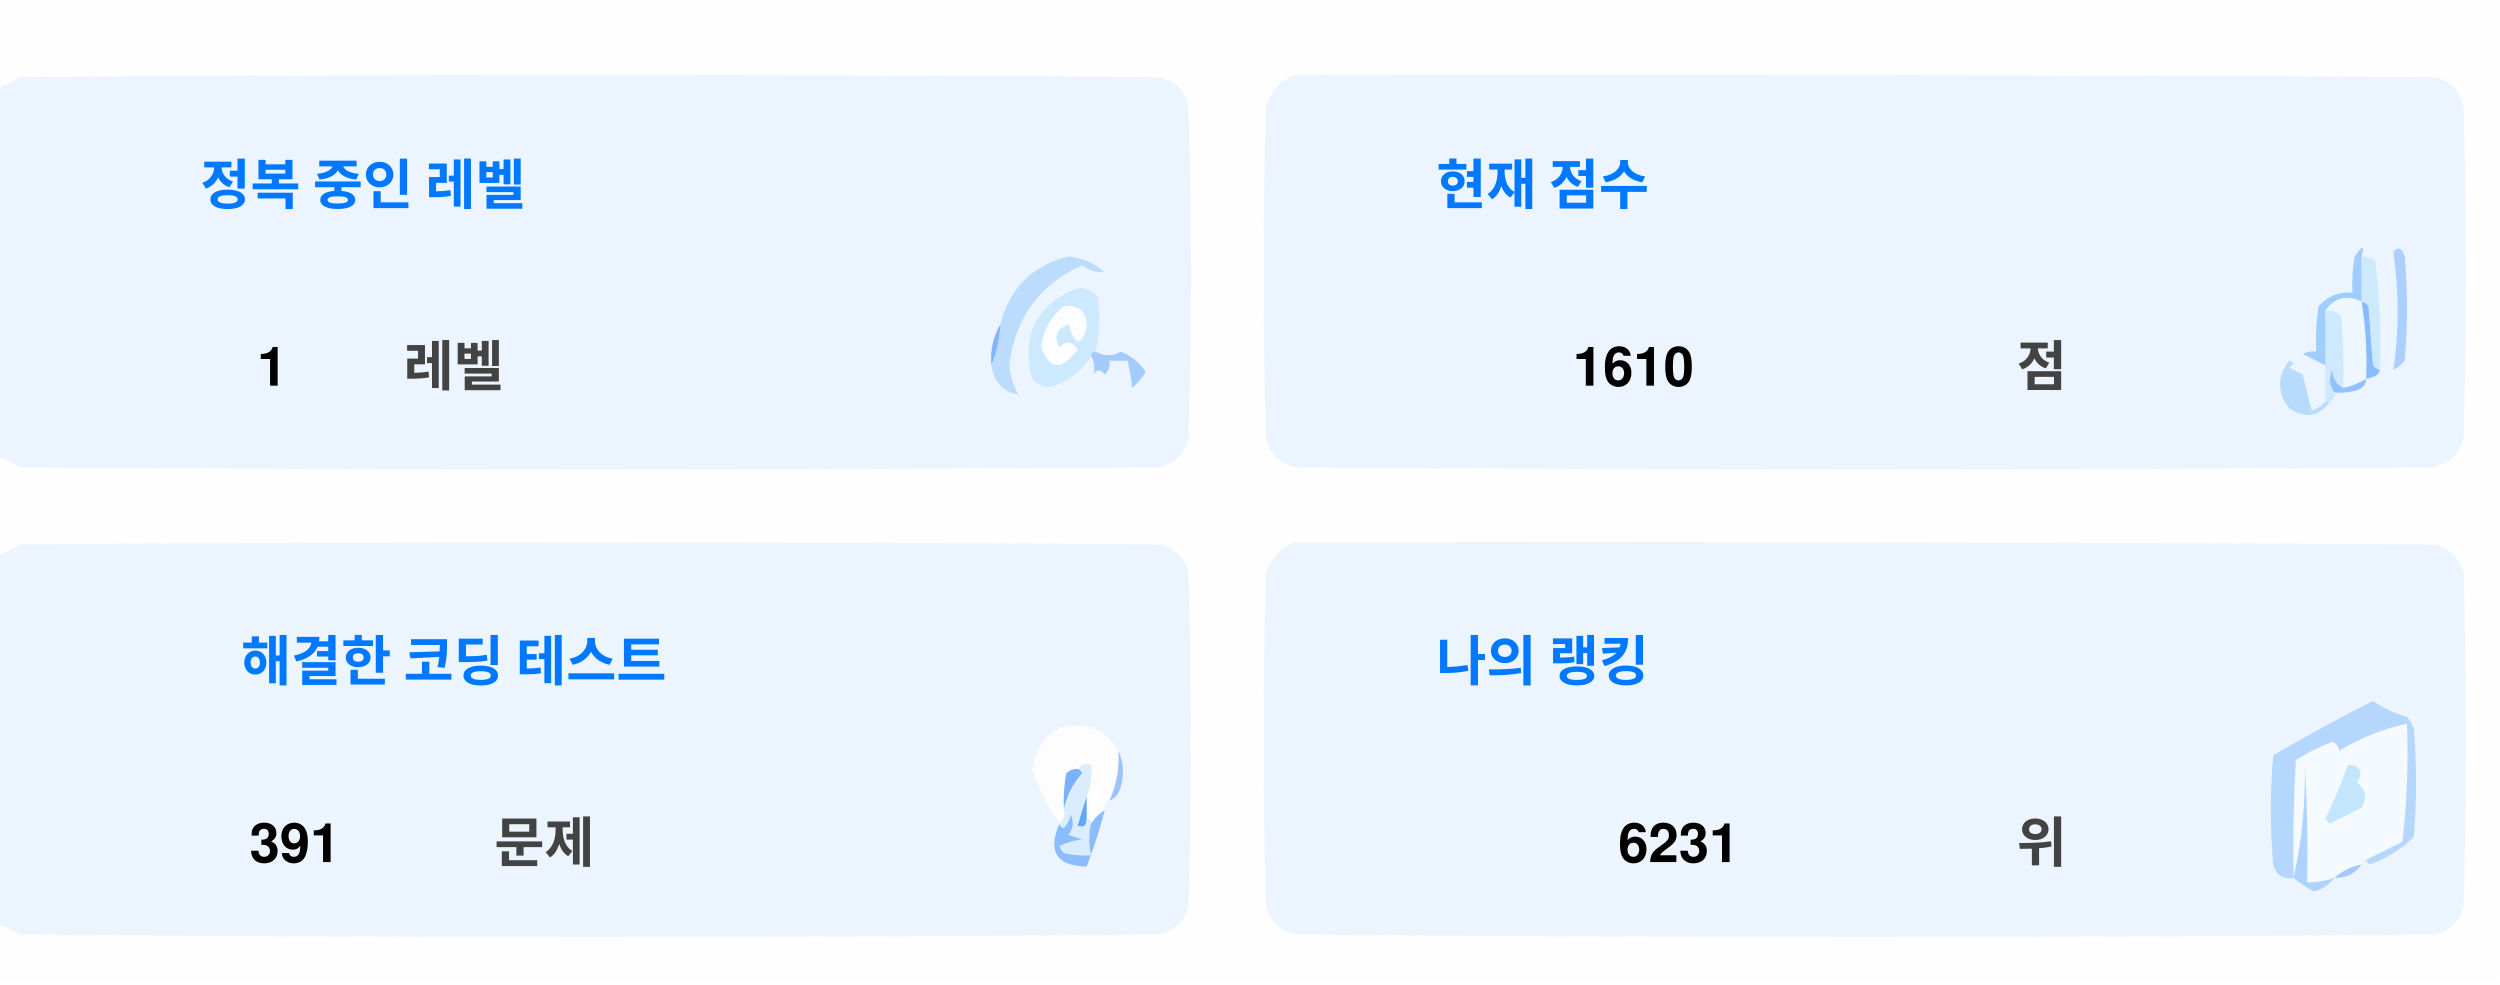
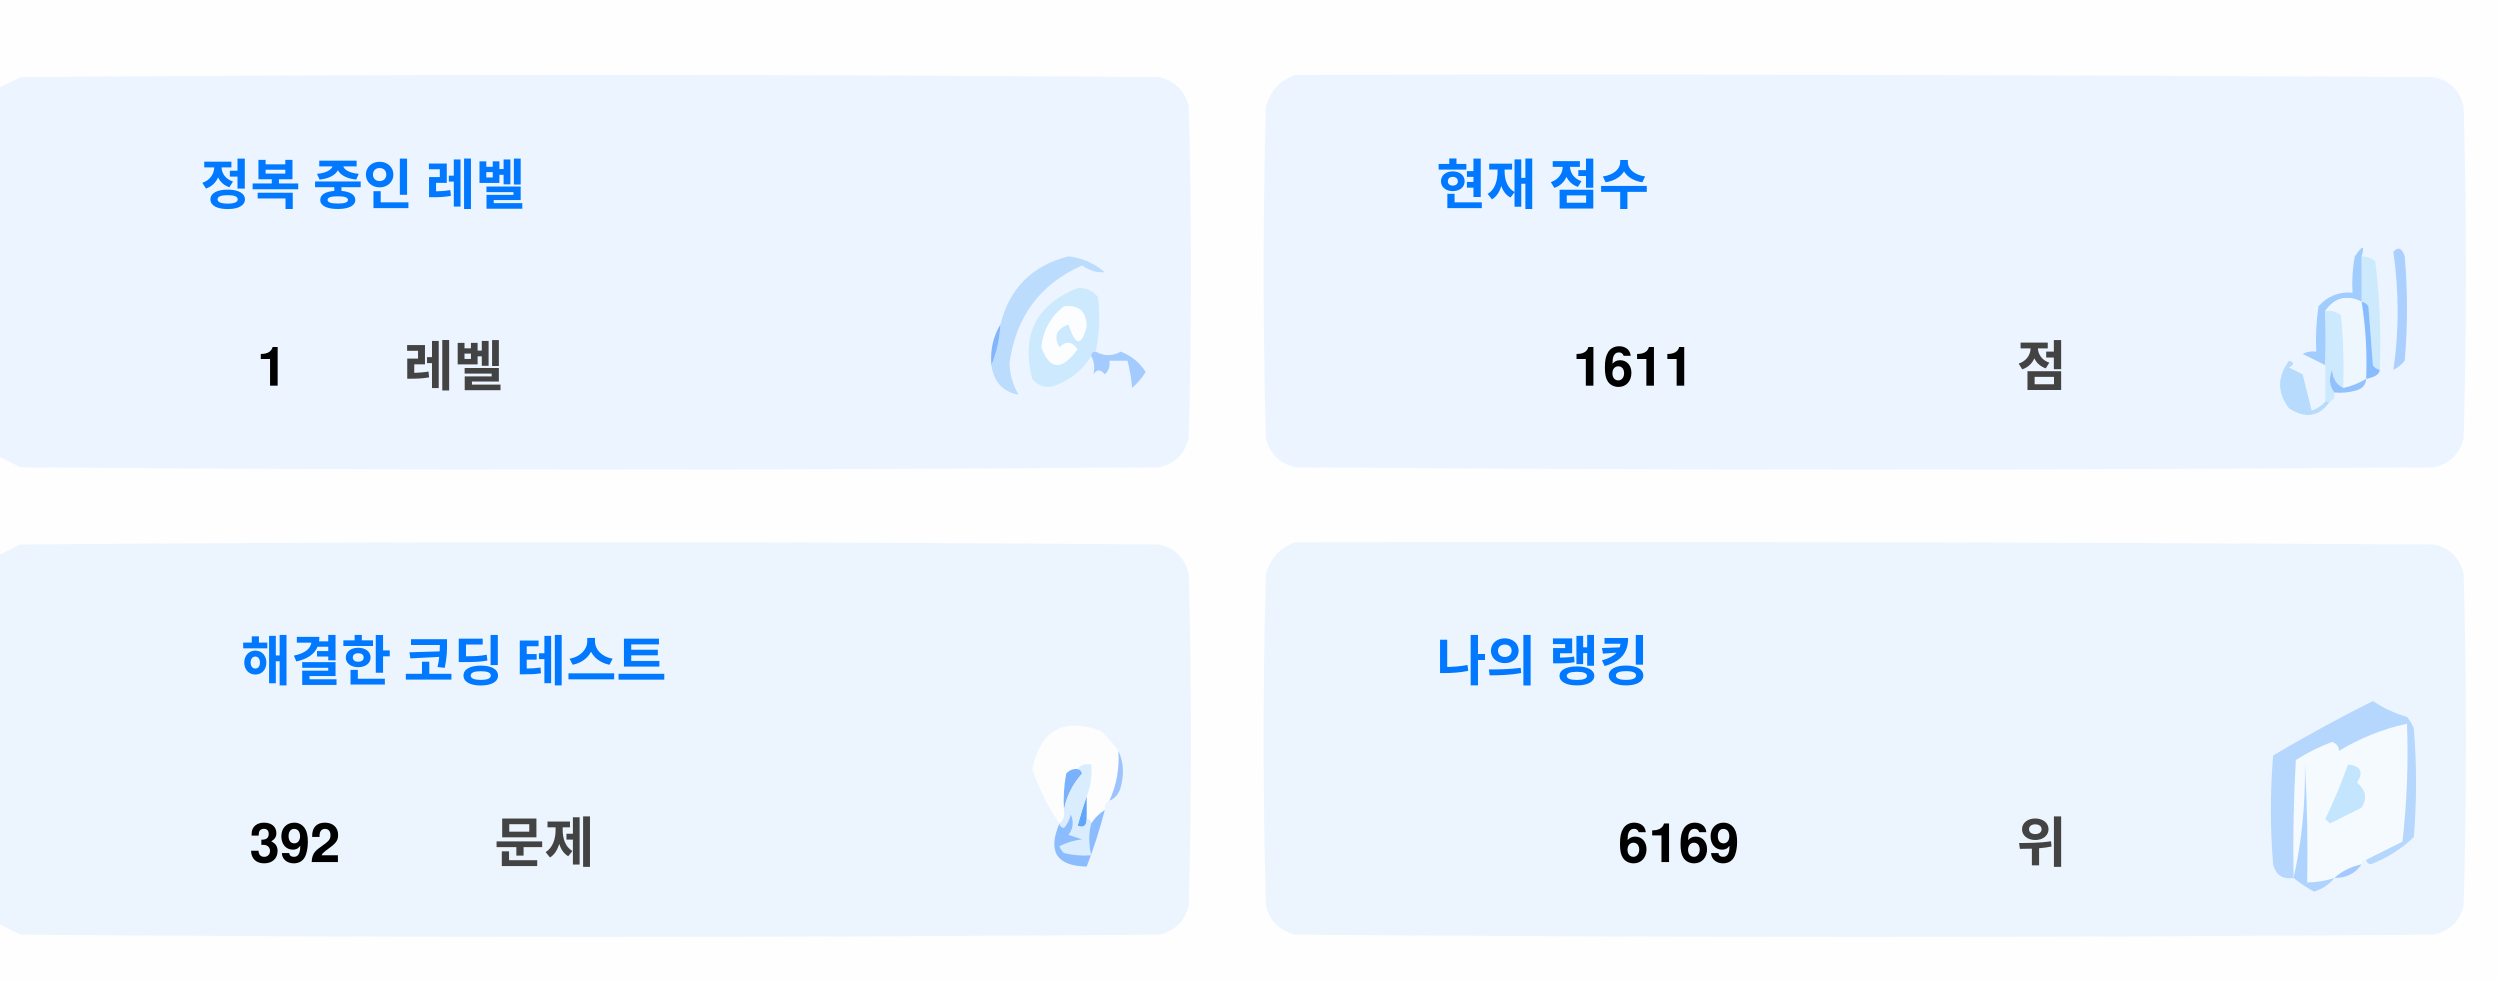
<svg xmlns="http://www.w3.org/2000/svg" version="1.1" width="551px" height="217px" style="shape-rendering:geometricPrecision; text-rendering:geometricPrecision; image-rendering:optimizeQuality; fill-rule:evenodd; clip-rule:evenodd">
  <style>.title {fill: #434343;font-size: 1rem;line-height: 1.5rem;font-weight: bold;font-family: -apple-system, BlinkMacSystemFont, Segoe UI, Helvetica, Arial, sans-serif, Apple Color Emoji, Segoe UI Emoji;}.desc {fill: #434343;font-size: 2.5rem;font-weight: bold;line-height: 1.5rem;font-family: -apple-system, BlinkMacSystemFont, Segoe UI, Helvetica, Arial, sans-serif, Apple Color Emoji, Segoe UI Emoji;}.desc-2 {fill: #434343;font-size: 1rem;font-weight: bold;line-height: 1.5rem;font-family: -apple-system, BlinkMacSystemFont, Segoe UI, Helvetica, Arial, sans-serif, Apple Color Emoji, Segoe UI Emoji;}.text, .desc {animation: twinkling 4s ease-in-out infinite;}@keyframes twinkling {40% { opacity: 1; }50% { opacity: 0.5; }60% { opacity: 1; }70% { opacity: 0.5; }80% { opacity: 1; }}</style>
  <g>
    <path style="opacity:1" fill="#fefefe" d="M -0.5,-0.5 C 183.167,-0.5 366.833,-0.5 550.5,-0.5C 550.5,71.833 550.5,144.167 550.5,216.5C 366.833,216.5 183.167,216.5 -0.5,216.5C -0.5,212.167 -0.5,207.833 -0.5,203.5C 1.14,204.32 2.807,205.153 4.5,206C 88.167,206.667 171.833,206.667 255.5,206C 259,205.167 261.167,203 262,199.5C 262.667,175.167 262.667,150.833 262,126.5C 261.167,123 259,120.833 255.5,120C 171.833,119.333 88.167,119.333 4.5,120C 2.807,120.847 1.14,121.68 -0.5,122.5C -0.5,115.167 -0.5,107.833 -0.5,100.5C 1.14,101.32 2.807,102.153 4.5,103C 88.167,103.667 171.833,103.667 255.5,103C 259,102.167 261.167,100 262,96.5C 262.667,72.167 262.667,47.833 262,23.5C 261.167,20 259,17.833 255.5,17C 171.833,16.333 88.167,16.333 4.5,17C 2.807,17.847 1.14,18.68 -0.5,19.5C -0.5,12.833 -0.5,6.167 -0.5,-0.5 Z" />
  </g>
  <g>
    <path style="opacity:1" fill="#ecf5ff" d="M -0.5,100.5 C -0.5,73.5 -0.5,46.5 -0.5,19.5C 1.14,18.68 2.807,17.847 4.5,17C 88.167,16.333 171.833,16.333 255.5,17C 259,17.833 261.167,20 262,23.5C 262.667,47.833 262.667,72.167 262,96.5C 261.167,100 259,102.167 255.5,103C 171.833,103.667 88.167,103.667 4.5,103C 2.807,102.153 1.14,101.32 -0.5,100.5 Z" />
  </g>
  <g>
    <path style="opacity:1" fill="#ecf5ff" d="M 285.5,16.5 C 369.167,16.333 452.834,16.5 536.5,17C 540,17.833 542.167,20 543,23.5C 543.667,47.833 543.667,72.167 543,96.5C 542.167,100 540,102.167 536.5,103C 452.833,103.667 369.167,103.667 285.5,103C 282,102.167 279.833,100 279,96.5C 278.333,72.167 278.333,47.833 279,23.5C 280.018,19.985 282.185,17.652 285.5,16.5 Z" />
  </g>
  <g>
    <path style="opacity:1" fill="#cdeafd" d="M 520.5,56.5 C 521.583,56.539 522.583,56.873 523.5,57.5C 524.498,65.472 524.831,73.472 524.5,81.5C 523.883,81.389 523.383,81.056 523,80.5C 522.667,76.167 522.333,71.833 522,67.5C 521.617,66.944 521.117,66.611 520.5,66.5C 520.5,63.167 520.5,59.833 520.5,56.5 Z" />
  </g>
  <g>
    <path style="opacity:1" fill="#abcfff" d="M 527.5,55.5 C 528.566,54.308 529.399,54.641 530,56.5C 530.667,64.167 530.667,71.833 530,79.5C 529.311,80.357 528.478,81.023 527.5,81.5C 528.758,73.08 528.758,64.414 527.5,55.5 Z" />
  </g>
  <g>
    <path style="opacity:1" fill="#bbdcfd" d="M 218.5,80.5 C 219.657,77.727 220.324,74.727 220.5,71.5C 222.49,63.51 227.49,58.51 235.5,56.5C 238.528,56.847 241.194,58.014 243.5,60C 241.744,60.141 240.078,59.641 238.5,58.5C 229.247,62.607 223.914,69.773 222.5,80C 222.565,82.526 223.232,84.859 224.5,87C 221.07,86.397 219.07,84.231 218.5,80.5 Z" />
  </g>
  <g>
    <path style="opacity:1" fill="#cde9fd" d="M 241.5,77.5 C 240.833,77.5 240.5,77.833 240.5,78.5C 238.628,81.529 235.961,83.695 232.5,85C 230.536,85.624 228.869,85.124 227.5,83.5C 225.021,73.791 228.354,67.124 237.5,63.5C 239.374,63.39 240.874,64.056 242,65.5C 242.497,69.524 242.331,73.524 241.5,77.5 Z" />
  </g>
  <g>
    <path style="opacity:1" fill="#fcfdfe" d="M 234.5,67.5 C 237.826,67.162 239.493,68.662 239.5,72C 238.334,76.434 237,76.267 235.5,71.5C 232.832,72.515 232.166,74.182 233.5,76.5C 235.017,75.089 236.351,75.256 237.5,77C 234.006,81.771 231.34,81.605 229.5,76.5C 229.904,72.771 231.571,69.771 234.5,67.5 Z" />
  </g>
  <g>
    <path style="opacity:1" fill="#a1ccfe" d="M 520.5,56.5 C 520.5,59.833 520.5,63.167 520.5,66.5C 517.238,64.922 514.572,65.589 512.5,68.5C 512.617,72.81 512.617,76.81 512.5,80.5C 510.86,79.68 509.193,78.847 507.5,78C 508.448,77.517 509.448,77.35 510.5,77.5C 510.335,74.15 510.502,70.817 511,67.5C 512.995,65.253 515.495,64.253 518.5,64.5C 518.336,61.813 518.503,59.146 519,56.5C 520.731,53.969 521.231,53.969 520.5,56.5 Z" />
  </g>
  <g>
    <path style="opacity:1" fill="#cde9fd" d="M 512.5,68.5 C 513.822,68.33 514.989,68.663 516,69.5C 516.499,74.823 516.666,80.156 516.5,85.5C 514.955,84.77 514.122,83.437 514,81.5C 513.22,83.387 513.387,85.054 514.5,86.5C 514.672,87.492 514.338,88.158 513.5,88.5C 513.167,88.5 512.833,88.5 512.5,88.5C 512.5,85.833 512.5,83.167 512.5,80.5C 512.617,76.81 512.617,72.81 512.5,68.5 Z" />
  </g>
  <g>
    <path style="opacity:1" fill="#eef6fe" d="M 520.5,66.5 C 521.407,72.106 521.74,77.773 521.5,83.5C 519.95,84.441 518.284,85.108 516.5,85.5C 516.666,80.156 516.499,74.823 516,69.5C 514.989,68.663 513.822,68.33 512.5,68.5C 514.572,65.589 517.238,64.922 520.5,66.5 Z" />
  </g>
  <g>
    <path style="opacity:1" fill="#88bcff" d="M 520.5,66.5 C 521.117,66.611 521.617,66.944 522,67.5C 522.333,71.833 522.667,76.167 523,80.5C 523.383,81.056 523.883,81.389 524.5,81.5C 524.445,82.469 523.445,83.136 521.5,83.5C 521.74,77.773 521.407,72.106 520.5,66.5 Z" />
  </g>
  <g>
    <path style="opacity:1" fill="#82b5fe" d="M 220.5,71.5 C 220.324,74.727 219.657,77.727 218.5,80.5C 218.215,77.171 218.882,74.171 220.5,71.5 Z" />
  </g>
  <g>
    <path style="opacity:1" fill="#a3cbfe" d="M 240.5,78.5 C 240.5,77.833 240.833,77.5 241.5,77.5C 243.391,78.536 245.224,78.536 247,77.5C 249.391,78.429 251.225,79.929 252.5,82C 251.681,83.319 250.681,84.486 249.5,85.5C 249.409,83.777 249.075,81.777 248.5,79.5C 247.167,79.5 245.833,79.5 244.5,79.5C 244.719,80.675 244.386,81.675 243.5,82.5C 242.575,81.359 241.741,81.359 241,82.5C 241.331,80.981 241.164,79.648 240.5,78.5 Z" />
  </g>
  <g>
    <path style="opacity:1" fill="#b7dbfd" d="M 512.5,88.5 C 512.833,88.5 513.167,88.5 513.5,88.5C 511.199,91.857 508.199,92.357 504.5,90C 501.872,86.535 501.872,83.035 504.5,79.5C 505.696,79.846 505.696,80.346 504.5,81C 505.5,81.5 506.5,82 507.5,82.5C 508.167,85.167 508.833,87.833 509.5,90.5C 510.739,90.058 511.739,89.391 512.5,88.5 Z" />
  </g>
  <g>
    <path style="opacity:1" fill="#92c1fe" d="M 516.5,85.5 C 518.284,85.108 519.95,84.441 521.5,83.5C 521.423,84.75 520.756,85.583 519.5,86C 517.866,86.493 516.199,86.66 514.5,86.5C 513.387,85.054 513.22,83.387 514,81.5C 514.122,83.437 514.955,84.77 516.5,85.5 Z" />
  </g>
  <g>
    <path style="opacity:1" fill="#ecf5fe" d="M -0.5,203.5 C -0.5,176.5 -0.5,149.5 -0.5,122.5C 1.14,121.68 2.807,120.847 4.5,120C 88.167,119.333 171.833,119.333 255.5,120C 259,120.833 261.167,123 262,126.5C 262.667,150.833 262.667,175.167 262,199.5C 261.167,203 259,205.167 255.5,206C 171.833,206.667 88.167,206.667 4.5,206C 2.807,205.153 1.14,204.32 -0.5,203.5 Z" />
  </g>
  <g>
    <path style="opacity:1" fill="#ecf5fe" d="M 285.5,119.5 C 369.167,119.333 452.834,119.5 536.5,120C 540,120.833 542.167,123 543,126.5C 543.667,150.833 543.667,175.167 543,199.5C 542.167,203 540,205.167 536.5,206C 452.833,206.667 369.167,206.667 285.5,206C 282,205.167 279.833,203 279,199.5C 278.333,175.167 278.333,150.833 279,126.5C 280.018,122.985 282.185,120.652 285.5,119.5 Z" />
  </g>
  <g>
    <path style="opacity:1" fill="#fdfdfe" d="M 246.5,165.5 C 246.758,169.367 246.092,173.034 244.5,176.5C 243.662,176.842 243.328,177.508 243.5,178.5C 242.272,179.306 241.272,180.306 240.5,181.5C 240.5,180.833 240.167,180.5 239.5,180.5C 239.5,178.833 239.5,177.167 239.5,175.5C 240.369,173.283 240.702,170.95 240.5,168.5C 239.209,168.263 238.209,168.596 237.5,169.5C 236.504,169.414 235.671,169.748 235,170.5C 234.503,173.146 234.336,175.813 234.5,178.5C 234.737,179.791 234.404,180.791 233.5,181.5C 230.986,177.806 228.986,173.806 227.5,169.5C 229.309,160.957 234.309,158.124 242.5,161C 244.07,162.397 245.404,163.897 246.5,165.5 Z" />
  </g>
  <g>
    <path style="opacity:1" fill="#f5faff" d="M 521.5,189.5 C 520.833,189.5 520.5,189.833 520.5,190.5C 518.181,190.992 516.181,191.992 514.5,193.5C 512.565,194.15 510.565,194.483 508.5,194.5C 508.666,185.827 508.5,177.16 508,168.5C 508.141,177.227 507.308,185.56 505.5,193.5C 505.334,184.827 505.5,176.16 506,167.5C 508.527,165.903 511.194,164.57 514,163.5C 515.011,163.892 515.511,164.559 515.5,165.5C 520.21,162.641 525.21,160.641 530.5,159.5C 530.831,168.192 530.498,176.859 529.5,185.5C 526.807,186.847 524.14,188.18 521.5,189.5 Z" />
  </g>
  <g>
    <path style="opacity:1" fill="#b6d7fd" d="M 521.5,189.5 C 524.14,188.18 526.807,186.847 529.5,185.5C 530.498,176.859 530.831,168.192 530.5,159.5C 525.21,160.641 520.21,162.641 515.5,165.5C 515.511,164.559 515.011,163.892 514,163.5C 511.194,164.57 508.527,165.903 506,167.5C 505.5,176.16 505.334,184.827 505.5,193.5C 503.089,193.863 501.589,192.863 501,190.5C 500.333,182.5 500.333,174.5 501,166.5C 508.173,162.246 515.507,158.246 523,154.5C 525.304,156.068 527.804,157.235 530.5,158C 531.126,158.75 531.626,159.584 532,160.5C 532.667,168.5 532.667,176.5 532,184.5C 529.292,187.111 526.125,189.111 522.5,190.5C 521.893,190.376 521.56,190.043 521.5,189.5 Z" />
  </g>
  <g>
    <path style="opacity:1" fill="#c3e5fe" d="M 517.5,168.5 C 520.317,168.801 520.984,170.134 519.5,172.5C 521.439,174.122 521.772,175.956 520.5,178C 518.167,179.167 515.833,180.333 513.5,181.5C 513.167,181.167 512.833,180.833 512.5,180.5C 514.414,176.515 516.081,172.515 517.5,168.5 Z" />
  </g>
  <g>
    <path style="opacity:1" fill="#7ab1fc" d="M 237.5,169.5 C 238.043,169.56 238.376,169.893 238.5,170.5C 236.395,172.836 235.062,175.503 234.5,178.5C 234.336,175.813 234.503,173.146 235,170.5C 235.671,169.748 236.504,169.414 237.5,169.5 Z" />
  </g>
  <g>
    <path style="opacity:1" fill="#afd3ff" d="M 514.5,193.5 C 513.378,194.947 511.878,195.947 510,196.5C 508.348,195.601 506.848,194.601 505.5,193.5C 507.308,185.56 508.141,177.227 508,168.5C 508.5,177.16 508.666,185.827 508.5,194.5C 510.565,194.483 512.565,194.15 514.5,193.5 Z" />
  </g>
  <g>
    <path style="opacity:1" fill="#9cc3fd" d="M 246.5,165.5 C 247.634,167.966 247.801,170.633 247,173.5C 246.623,174.942 245.79,175.942 244.5,176.5C 246.092,173.034 246.758,169.367 246.5,165.5 Z" />
  </g>
  <g>
    <path style="opacity:1" fill="#62a6fc" d="M 239.5,175.5 C 239.5,177.167 239.5,178.833 239.5,180.5C 239.483,182.028 238.816,182.528 237.5,182C 238.117,179.723 238.784,177.556 239.5,175.5 Z" />
  </g>
  <g>
    <path style="opacity:1" fill="#daedfe" d="M 237.5,169.5 C 238.209,168.596 239.209,168.263 240.5,168.5C 240.702,170.95 240.369,173.283 239.5,175.5C 238.784,177.556 238.117,179.723 237.5,182C 238.816,182.528 239.483,182.028 239.5,180.5C 240.167,180.5 240.5,180.833 240.5,181.5C 239.918,183.669 239.918,186.002 240.5,188.5C 238.473,188.662 236.473,188.495 234.5,188C 234.043,187.586 233.709,187.086 233.5,186.5C 235.078,185.702 236.744,185.202 238.5,185C 237.5,184.667 236.5,184.333 235.5,184C 236.554,182.612 236.72,181.112 236,179.5C 235.751,180.624 235.251,181.624 234.5,182.5C 233.893,182.376 233.56,182.043 233.5,181.5C 234.404,180.791 234.737,179.791 234.5,178.5C 235.062,175.503 236.395,172.836 238.5,170.5C 238.376,169.893 238.043,169.56 237.5,169.5 Z" />
  </g>
  <g>
    <path style="opacity:1" fill="#8bbcfd" d="M 243.5,178.5 C 242.395,182.803 241.062,186.969 239.5,191C 232.857,190.847 230.857,187.68 233.5,181.5C 233.56,182.043 233.893,182.376 234.5,182.5C 235.251,181.624 235.751,180.624 236,179.5C 236.72,181.112 236.554,182.612 235.5,184C 236.5,184.333 237.5,184.667 238.5,185C 236.744,185.202 235.078,185.702 233.5,186.5C 233.709,187.086 234.043,187.586 234.5,188C 236.473,188.495 238.473,188.662 240.5,188.5C 239.918,186.002 239.918,183.669 240.5,181.5C 241.272,180.306 242.272,179.306 243.5,178.5 Z" />
  </g>
  <g>
    <path style="opacity:1" fill="#a4c8ff" d="M 520.5,190.5 C 519.089,192.539 517.089,193.539 514.5,193.5C 516.181,191.992 518.181,190.992 520.5,190.5 Z" />
  </g>
  <text text-anchor="middle" x="80" y="45" class="title" style="fill:#0078ff;" stroke="#none" stroke-width="1">정복 중인 레벨</text>
  <text text-anchor="middle" x="60" y="85" class="desc" style="fill:#000000;" stroke="#none" stroke-width="1">1</text>
  <text text-anchor="middle" x="100" y="85" class="desc-2" style="fill:#434343;" stroke="#none" stroke-width="1">레벨</text>
  <text text-anchor="middle" x="340" y="45" class="title" style="fill:#0078ff;" stroke="#none" stroke-width="1">현재 점수</text>
-   <text text-anchor="middle" x="360" y="85" class="desc" style="fill:#000000;" stroke="#none" stroke-width="1">1610</text>
+   <text text-anchor="middle" x="360" y="85" class="desc" style="fill:#000000;" stroke="#none" stroke-width="1">1611</text>
  <text text-anchor="middle" x="450" y="85" class="desc-2" style="fill:#434343;" stroke="#none" stroke-width="1">점</text>
  <text text-anchor="middle" x="100" y="150" class="title" style="fill:#0078ff;" stroke="#none" stroke-width="1">해결한 코딩 테스트</text>
-   <text text-anchor="middle" x="65" y="190" class="desc" style="fill:#000000;" stroke="#none" stroke-width="1">391</text>
+   <text text-anchor="middle" x="65" y="190" class="desc" style="fill:#000000;" stroke="#none" stroke-width="1">392</text>
  <text text-anchor="middle" x="120" y="190" class="desc-2" style="fill:#434343;" stroke="#none" stroke-width="1">문제</text>
  <text text-anchor="middle" x="340" y="150" class="title" style="fill:#0078ff;" stroke="#none" stroke-width="1">나의 랭킹</text>
-   <text text-anchor="middle" x="370" y="190" class="desc" style="fill:#000000;" stroke="#none" stroke-width="1">6231</text>
+   <text text-anchor="middle" x="370" y="190" class="desc" style="fill:#000000;" stroke="#none" stroke-width="1">6169</text>
  <text text-anchor="middle" x="450" y="190" class="desc-2" style="fill:#434343;" stroke="#none" stroke-width="1">위</text>
</svg>
